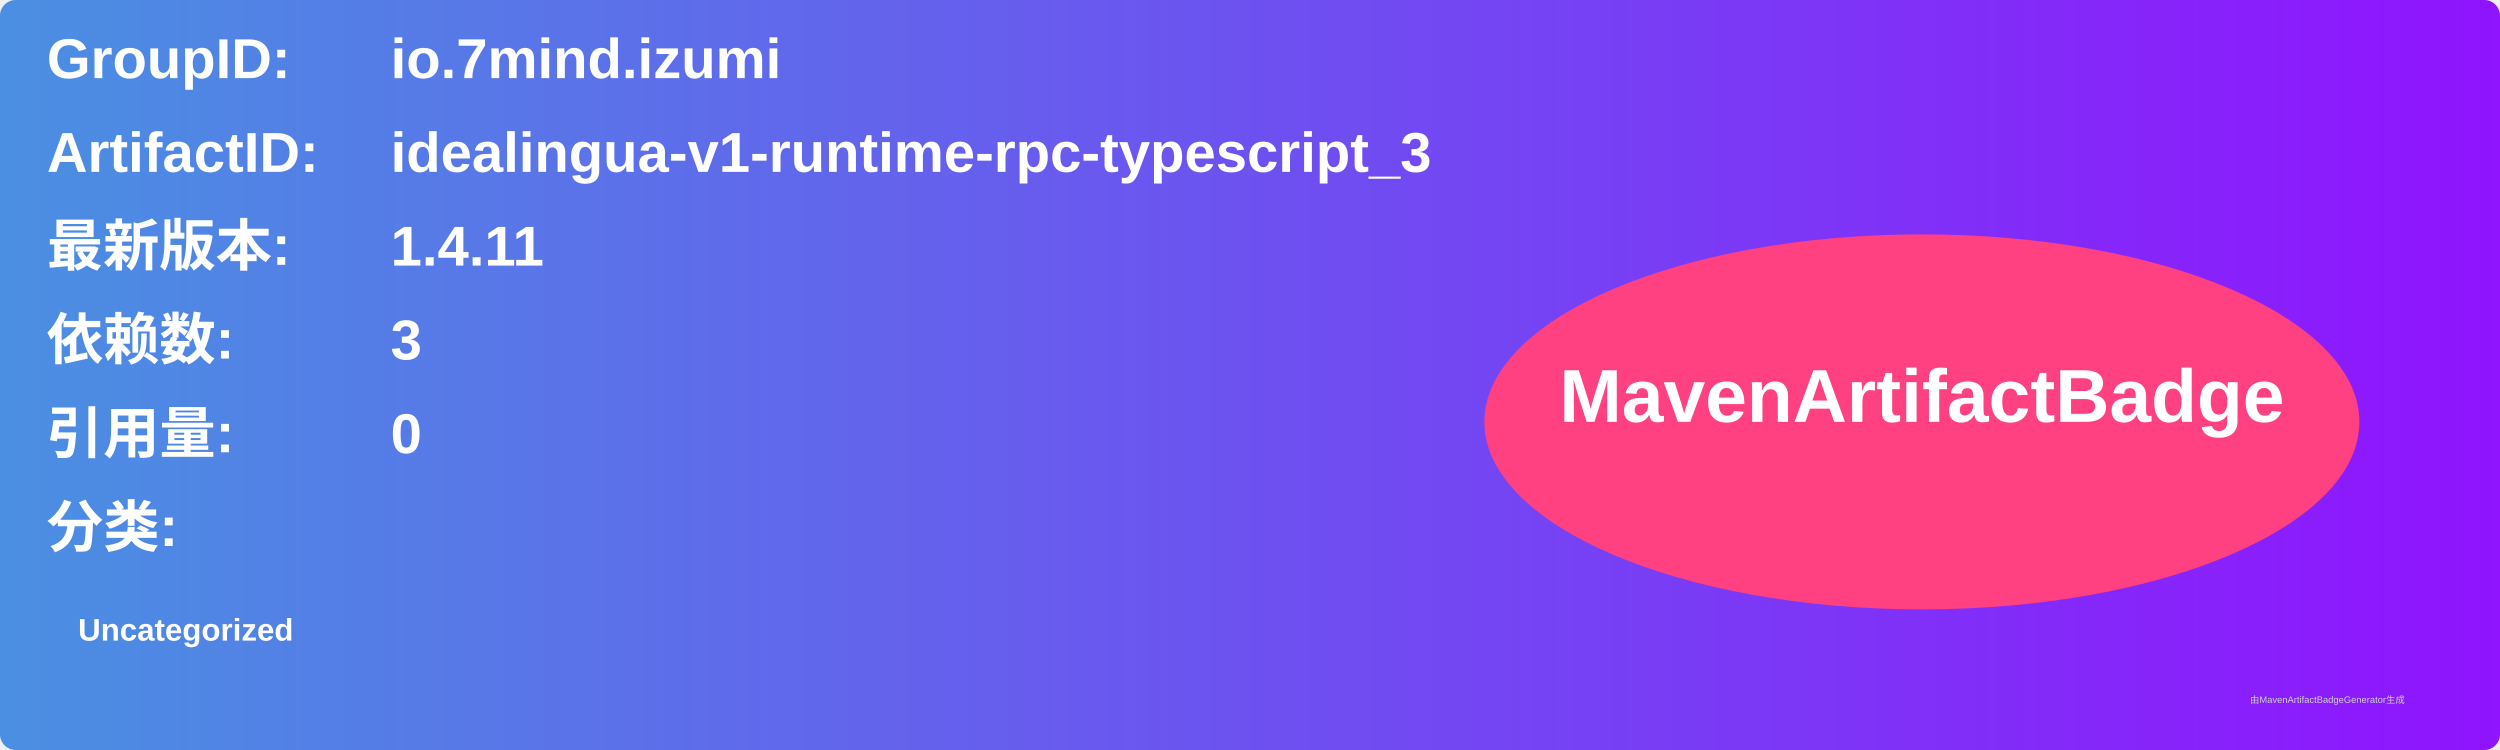
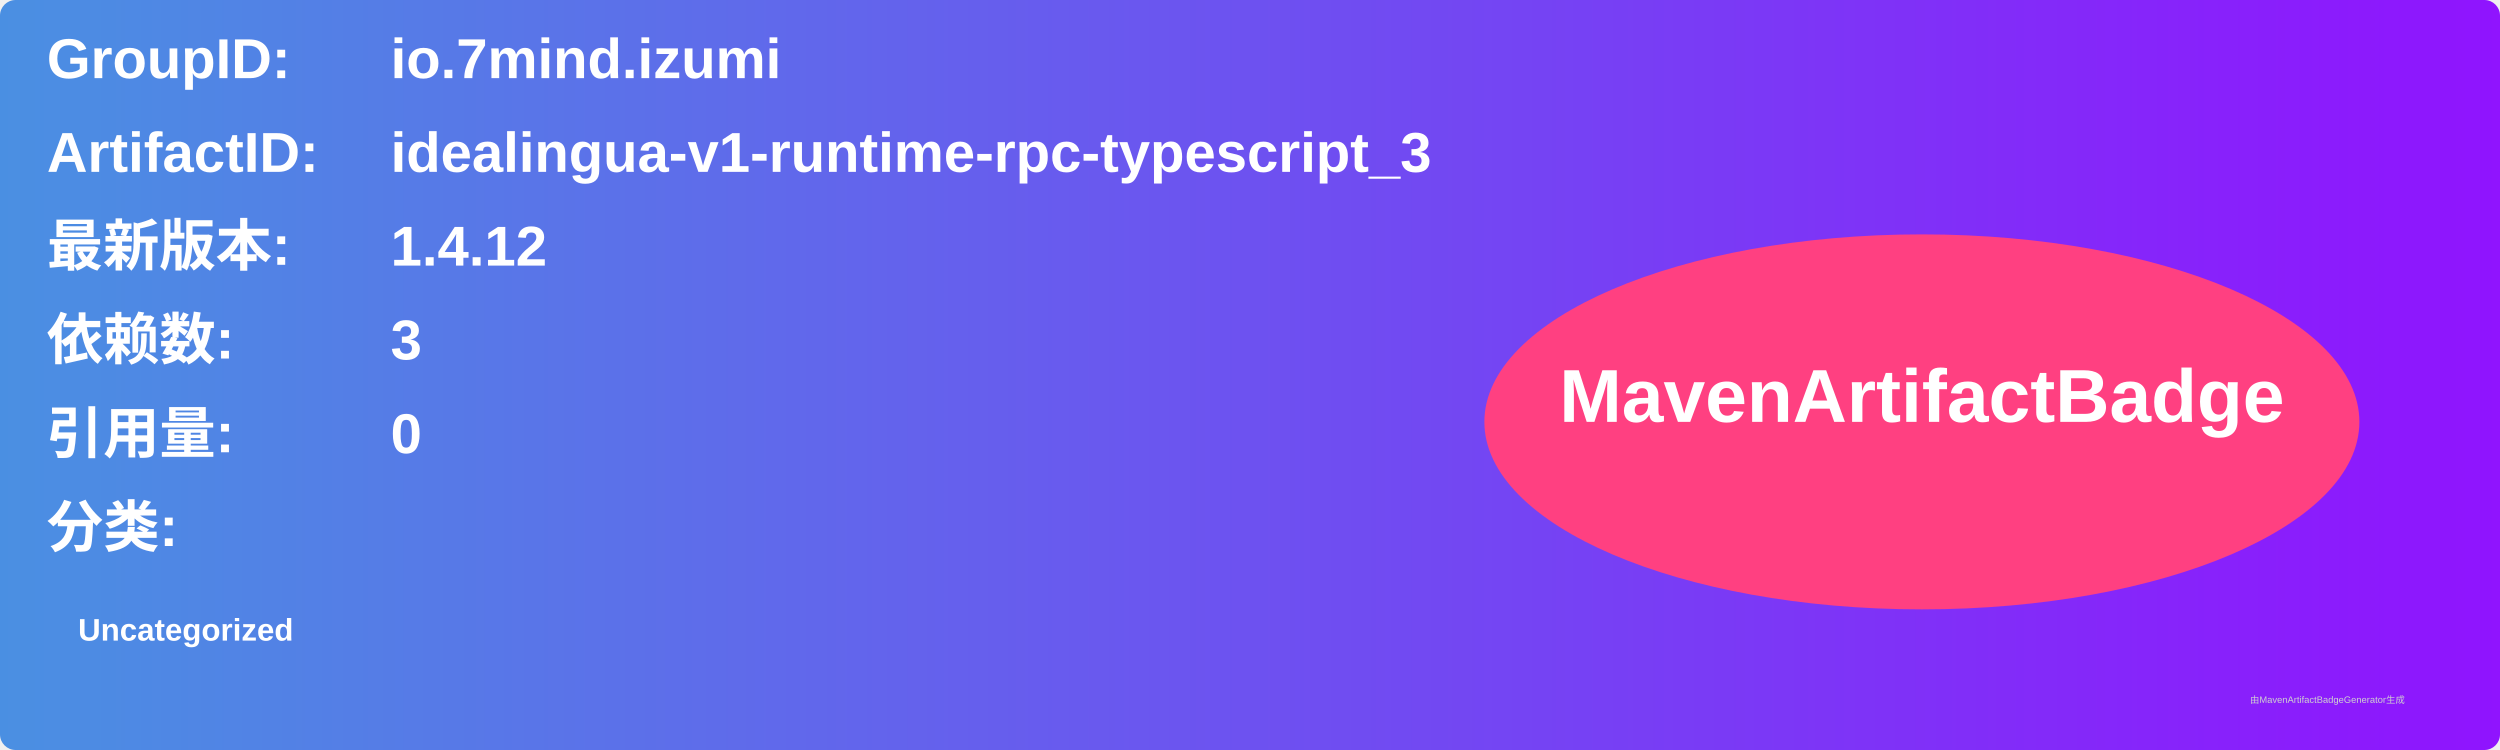
<svg xmlns="http://www.w3.org/2000/svg" width="800" height="240" viewBox="0 0 800 240">
  <linearGradient id="grad" x1="0%" y1="0%" x2="100%" y2="0%">
    <stop offset="0%" stop-color="#4a90e2" />
    <stop offset="100%" stop-color="#9013fe" />
  </linearGradient>
  <rect width="100%" height="100%" rx="5" ry="5" fill="url(#grad)" />
  <g transform="translate(15, 15)">
    <text x="0" y="10" font-family="Arial" font-size="18" fill="white" font-weight="bold" width="260">GroupID:</text>
    <text x="110" y="10" font-family="Arial" font-size="18" fill="white" font-weight="bold" width="460">io.7mind.izumi</text>
    <text x="0" y="40" font-family="Arial" font-size="18" fill="white" font-weight="bold" width="260">ArtifactID:</text>
    <text x="110" y="40" font-family="Arial" font-size="18" fill="white" font-weight="bold" width="460">idealingua-v1-runtime-rpc-typescript_3</text>
    <text x="0" y="70" font-family="Arial" font-size="18" fill="white" font-weight="bold">最新版本:</text>
    <text x="110" y="70" font-family="Arial" font-size="18" fill="white" font-weight="bold">
-       <tspan font-weight="bold">1.4.11</tspan>
+       <tspan font-weight="bold">1.4.12</tspan>
    </text>
    <text x="0" y="100" font-family="Arial" font-size="18" fill="white" font-weight="bold">依赖数: </text>
    <text x="110" y="100" font-family="Arial" font-size="18" fill="white">
      <tspan font-weight="bold">3</tspan>
    </text>
    <text x="0" y="130" font-family="Arial" font-size="18" fill="white" font-weight="bold">引用量: </text>
    <text x="110" y="130" font-family="Arial" font-size="18" fill="white">
      <tspan font-weight="bold">0</tspan>
    </text>
    <text x="0" y="160" font-family="Arial" font-size="18" fill="white" font-weight="bold">分类:</text>
    <text x="10" y="190" font-family="Arial" font-size="10" fill="white">
      <tspan font-weight="bold">Uncategorized</tspan>
    </text>
    <ellipse cx="600" cy="120" rx="140" ry="60" fill="#ff4081" />
    <text x="600" y="120" text-anchor="middle" font-family="Arial" font-size="24" fill="white" font-weight="bold">MavenArtifactBadge</text>
  </g>
  <text x="720" y="225" font-family="Arial" font-size="3" fill="#d0d0d0">由MavenArtifactBadgeGenerator生成</text>
</svg>
